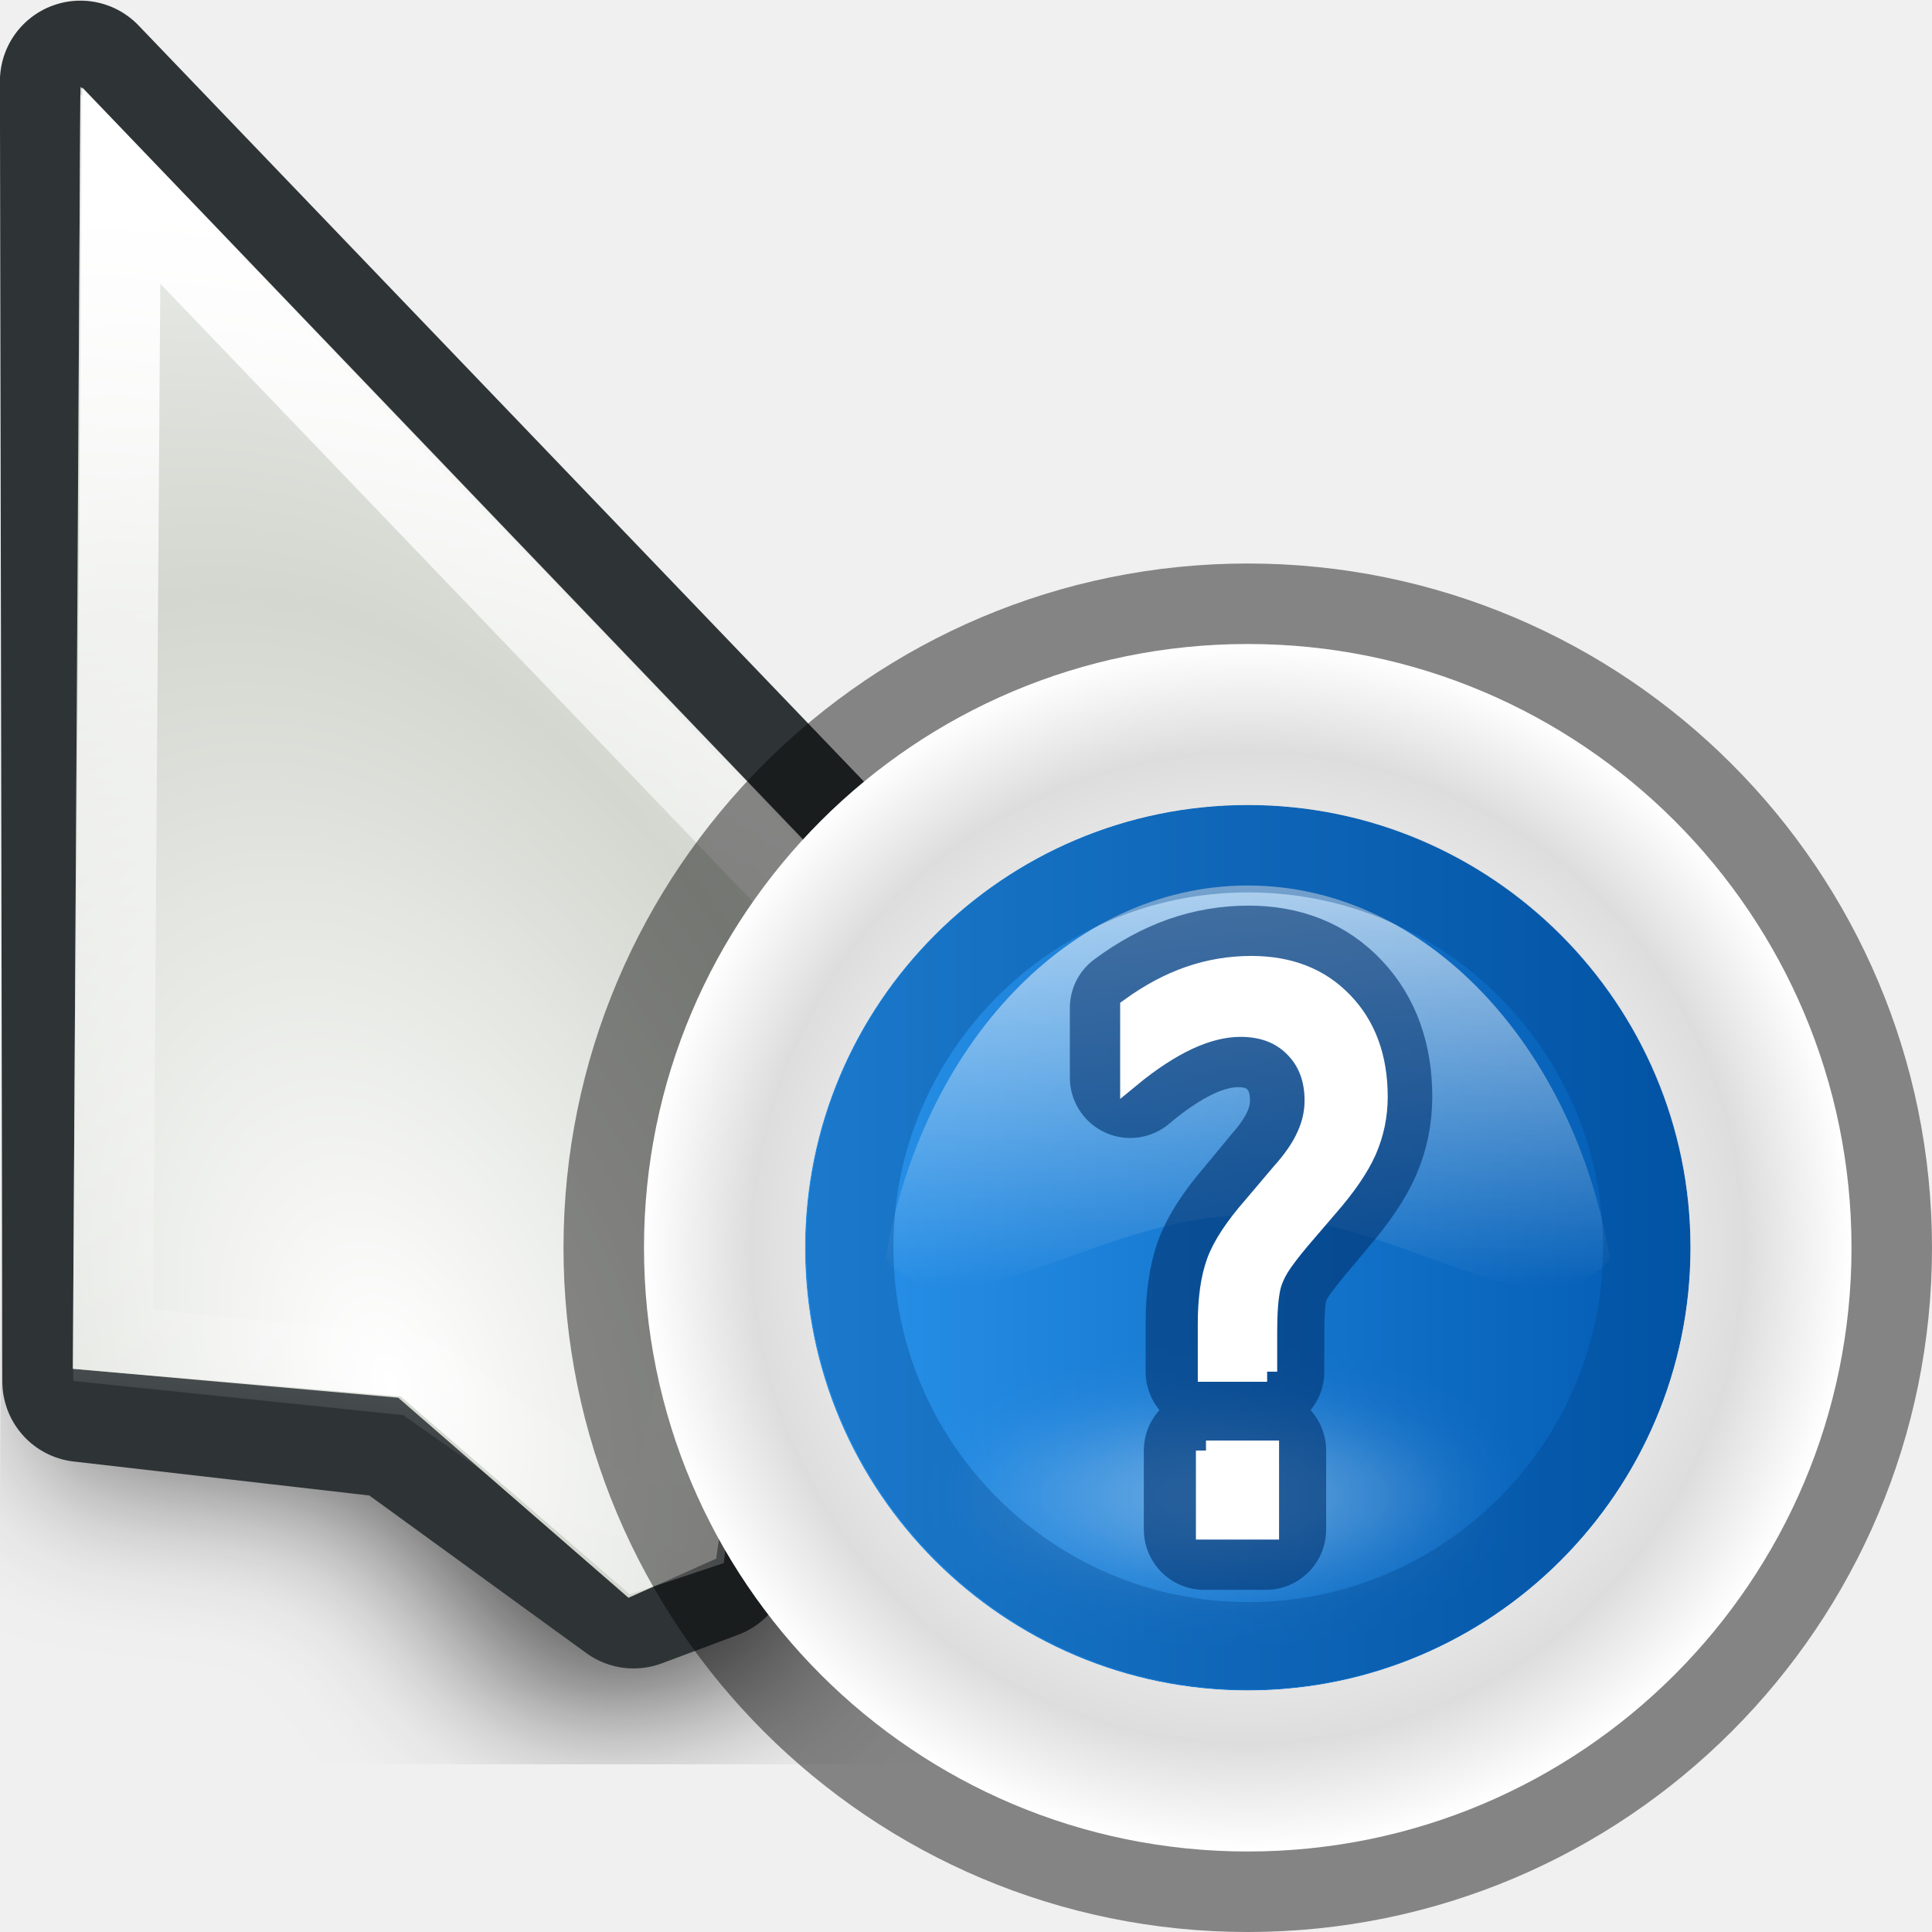
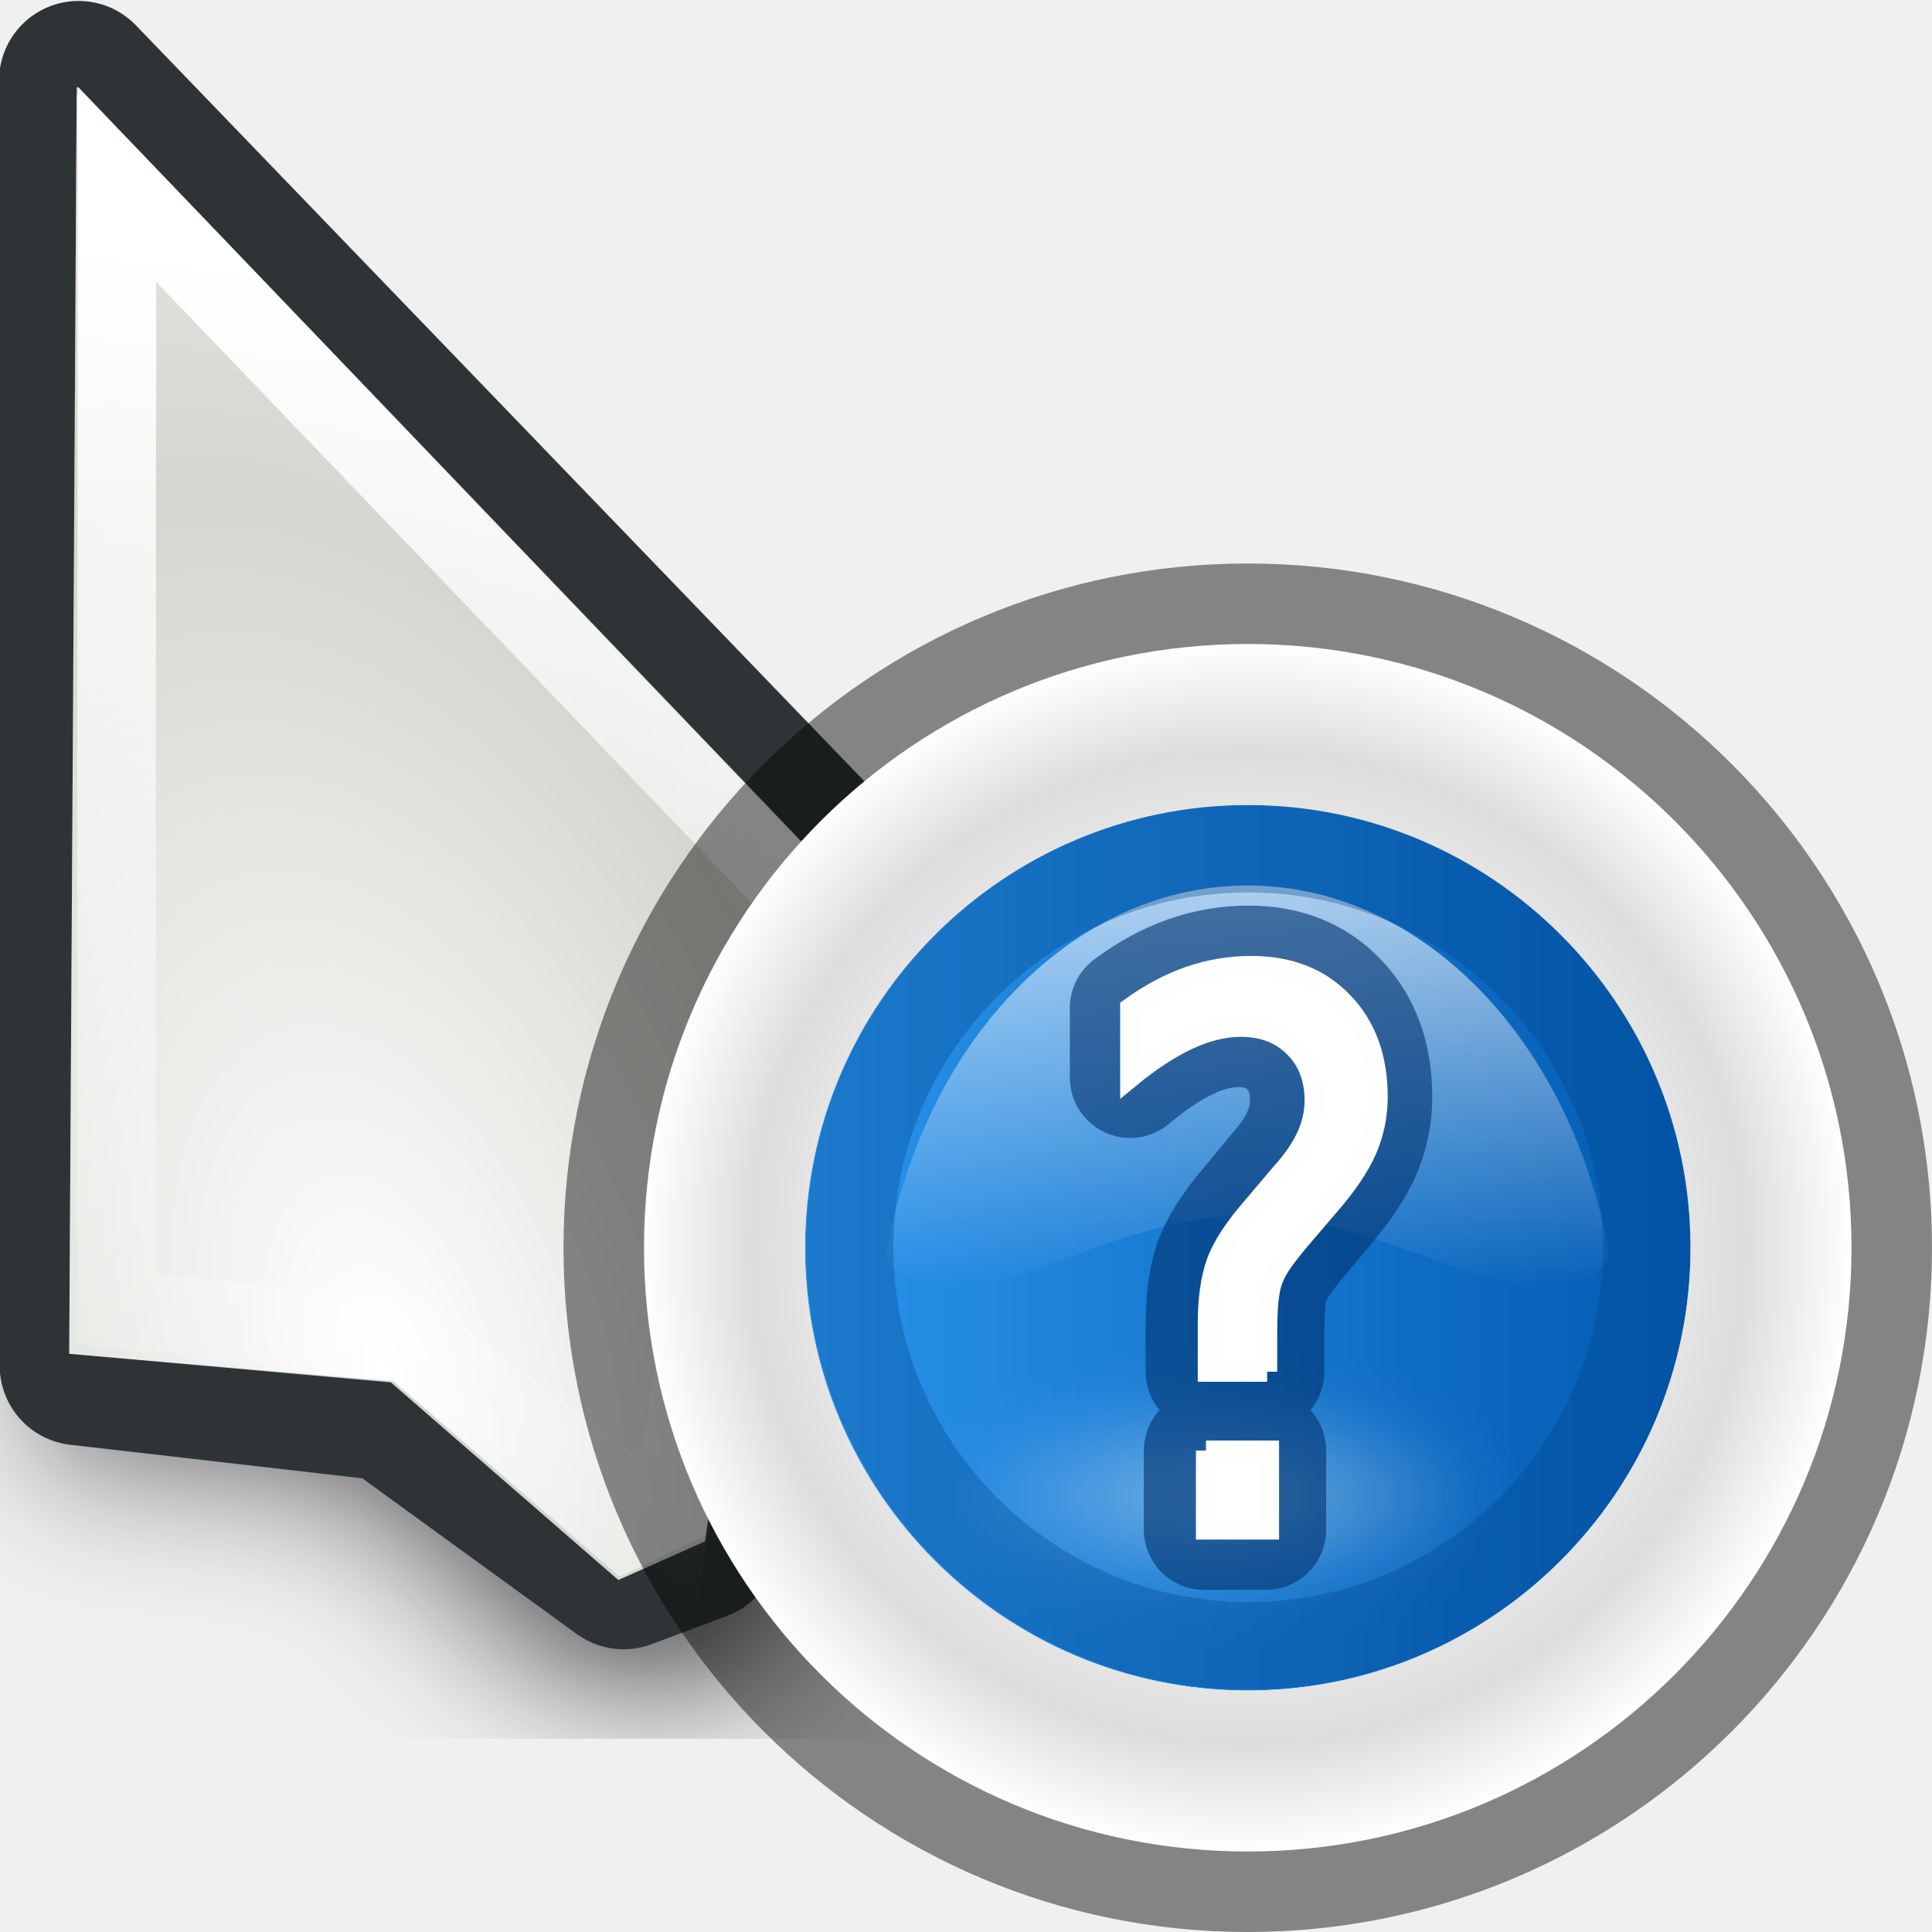
<svg xmlns="http://www.w3.org/2000/svg" xmlns:xlink="http://www.w3.org/1999/xlink" width="24" height="24" id="svg10643" version="1.0">
  <defs id="defs10645">
+     <linearGradient id="linearGradient4062">
+       <stop id="stop4064" offset="0" style="stop-color:#fffeff;stop-opacity:1;" />
+       <stop id="stop4066" offset="1" style="stop-color:#fffeff;stop-opacity:0;" />
+     </linearGradient>
    <linearGradient id="linearGradient3233">
-       <stop style="stop-color:#ffffff;stop-opacity:1;" offset="0" id="stop3235" />
-       <stop style="stop-color:#ffffff;stop-opacity:0;" offset="1" id="stop3237" />
+       <stop style="stop-color:#fffeff;stop-opacity:1;" offset="0" id="stop3235" />
+       <stop style="stop-color:#fffeff;stop-opacity:0;" offset="1" id="stop3237" />
    </linearGradient>
    <linearGradient id="linearGradient10711">
      <stop style="stop-color:#ffffff;stop-opacity:1;" offset="0" id="stop10713" />
      <stop style="stop-color:#ffffff;stop-opacity:0;" offset="1" id="stop10715" />
    </linearGradient>
    <filter x="-0.2" width="1.401" y="-0.118" height="1.237" id="filter3484">
      <feGaussianBlur stdDeviation="0.972" id="feGaussianBlur3486" />
    </filter>
    <clipPath clipPathUnits="userSpaceOnUse" id="clipPath3496">
      <rect style="opacity:0.626;fill:none;fill-opacity:1;fill-rule:nonzero;stroke:#000000;stroke-width:0.196;stroke-linecap:round;stroke-linejoin:miter;stroke-miterlimit:4;stroke-dasharray:none;stroke-opacity:1" id="rect3498" width="13.278" height="22.634" x="5.31" y="1.232" ry="1.172" />
    </clipPath>
-     <radialGradient xlink:href="#linearGradient10711" id="radialGradient3508" gradientUnits="userSpaceOnUse" gradientTransform="matrix(1.110698,-0.4036489,0.6516398,1.79308,-14.21275,-4.797263)" spreadMethod="reflect" cx="8.813" cy="14.236" fx="8.813" fy="14.236" r="5.324" />
-     <linearGradient xlink:href="#linearGradient3233" id="linearGradient3240" x1="9.449" y1="2.762" x2="7.678" y2="19.014" gradientUnits="userSpaceOnUse" gradientTransform="translate(-5,0)" />
    <linearGradient y2="417.665" x2="161.876" y1="417.665" x1="135.56" gradientTransform="matrix(0,1.889319,1.689712,0,-684.5103,-186.5251)" gradientUnits="userSpaceOnUse" id="linearGradient2235" xlink:href="#linearGradient3233" />
-     <linearGradient y2="69.6" x2="111.6" y1="69.6" x1="27.6" gradientTransform="matrix(1.085938,0,0,1.085938,-54.35809,46.39358)" gradientUnits="userSpaceOnUse" id="linearGradient2233" xlink:href="#XMLID_14_" />
-     <radialGradient r="58" cy="69.6" cx="69.6" gradientUnits="userSpaceOnUse" id="radialGradient2231" xlink:href="#radialGradient3176" />
-     <filter id="filter5125" height="1.144" y="-0.072" width="1.287" x="-0.143">
-       <feGaussianBlur id="feGaussianBlur5127" stdDeviation="1.91" />
-     </filter>
+     <linearGradient y2="69.6" x2="111.6" y1="69.6" x1="27.6" gradientTransform="matrix(0.137931,0,0,0.137931,5.400004,5.400001)" gradientUnits="userSpaceOnUse" id="linearGradient2233" xlink:href="#XMLID_14_" />
    <filter id="filter3547" height="1.695" y="-0.348" width="1.265" x="-0.133">
      <feGaussianBlur id="feGaussianBlur3549" stdDeviation="2.751" />
    </filter>
    <linearGradient id="linearGradient3170" gradientUnits="userSpaceOnUse" x1="27.6" y1="69.6" x2="111.6" y2="69.6" gradientTransform="matrix(1.085938,0,0,1.085938,-3.909373,-8.253123)">
      <stop offset="0" style="stop-color:#2A94EC" id="stop3172" />
      <stop offset="1" style="stop-color:#0057AE" id="stop3174" />
    </linearGradient>
    <radialGradient id="radialGradient3176" cx="69.6" cy="69.6" r="58" gradientUnits="userSpaceOnUse">
      <stop offset="0.615" style="stop-color:#EEEEEE" id="stop3178" />
      <stop offset="0.823" style="stop-color:#DDDDDD" id="stop3180" />
-       <stop offset="1" style="stop-color:#FFFFFF" id="stop3182" />
+       <stop offset="1" style="stop-color:#fffeff;stop-opacity:1;" id="stop3182" />
    </radialGradient>
    <clipPath id="XMLID_6_">
      <use height="139" width="139" y="0" x="0" id="use3143" xlink:href="#XMLID_10_" />
    </clipPath>
    <linearGradient xlink:href="#linearGradient3170" id="linearGradient3562" x1="27.6" y1="69.6" x2="111.6" y2="69.6" gradientUnits="userSpaceOnUse" />
    <radialGradient xlink:href="#linearGradient10711" id="radialGradient3566" cx="70.601" cy="95.584" fx="70.601" fy="95.584" r="24.89" gradientTransform="matrix(1,0,0,0.381677,0,59.10207)" gradientUnits="userSpaceOnUse" />
    <linearGradient xlink:href="#linearGradient3170" id="linearGradient3574" gradientUnits="userSpaceOnUse" x1="27.6" y1="69.6" x2="111.6" y2="69.6" />
    <linearGradient xlink:href="#linearGradient3170" id="linearGradient3576" gradientUnits="userSpaceOnUse" x1="27.6" y1="69.6" x2="111.6" y2="69.6" />
-     <radialGradient xlink:href="#linearGradient10711" id="radialGradient3578" gradientUnits="userSpaceOnUse" gradientTransform="matrix(1,0,0,0.381677,0,59.10207)" cx="70.601" cy="95.584" fx="70.601" fy="95.584" r="24.89" />
    <linearGradient xlink:href="#linearGradient3170" id="linearGradient3628" gradientUnits="userSpaceOnUse" x1="27.6" y1="69.6" x2="111.6" y2="69.6" />
    <linearGradient xlink:href="#linearGradient3170" id="linearGradient3630" gradientUnits="userSpaceOnUse" x1="27.6" y1="69.6" x2="111.6" y2="69.6" />
-     <linearGradient xlink:href="#linearGradient3170" id="linearGradient3632" gradientUnits="userSpaceOnUse" x1="27.6" y1="69.6" x2="111.6" y2="69.6" />
-     <linearGradient xlink:href="#linearGradient3233" id="linearGradient3636" gradientUnits="userSpaceOnUse" gradientTransform="matrix(0,1.841151,1.405543,0,-561.8861,-168.1907)" x1="135.56" y1="417.665" x2="161.876" y2="417.665" />
+     <linearGradient gradientUnits="userSpaceOnUse" y2="19.014" x2="7.678" y1="2.762" x1="9.449" id="linearGradient2787" xlink:href="#linearGradient3233" />
+     <radialGradient r="5.324" fy="14.236" fx="8.813" cy="14.236" cx="8.813" spreadMethod="reflect" gradientTransform="matrix(1.110698,-0.4036489,0.6516398,1.79308,-9.212751,-4.797263)" gradientUnits="userSpaceOnUse" id="radialGradient2785" xlink:href="#linearGradient10711" />
+     <clipPath id="clipPath2781" clipPathUnits="userSpaceOnUse">
+       <rect ry="1.172" y="1.232" x="5.31" height="22.634" width="13.278" id="rect2783" style="opacity:0.626;fill:none;fill-opacity:1;fill-rule:nonzero;stroke:#000000;stroke-width:0.196;stroke-linecap:round;stroke-linejoin:miter;stroke-miterlimit:4;stroke-dasharray:none;stroke-opacity:1" />
+     </clipPath>
+     <radialGradient r="5.324" fy="14.236" fx="8.813" cy="14.236" cx="8.813" spreadMethod="reflect" gradientTransform="matrix(1.108618,-0.4093269,0.6608062,1.789722,-9.228968,-4.039715)" gradientUnits="userSpaceOnUse" id="radialGradient3490" xlink:href="#linearGradient10711" />
+     <linearGradient y2="28.038" x2="22.969" y1="23.35" x1="21.461" gradientTransform="matrix(0.8514941,0.5243642,-0.5243642,0.8514941,18.00755,-15.65761)" gradientUnits="userSpaceOnUse" id="linearGradient4030" xlink:href="#linearGradient10711" />
+     <linearGradient y2="28.038" x2="22.969" y1="23.35" x1="21.461" gradientTransform="matrix(0.8514941,0.5243642,-0.5243642,0.8514941,24.15414,2.824702)" gradientUnits="userSpaceOnUse" id="linearGradient4023" xlink:href="#linearGradient10711" />
+     <radialGradient r="1.156" fy="20.428" fx="11.074" cy="20.428" cx="11.074" spreadMethod="pad" gradientTransform="matrix(0.9318803,-0.2210697,0.2308678,0.9731826,-3.925224,2.72417)" gradientUnits="userSpaceOnUse" id="radialGradient4021" xlink:href="#linearGradient10711" />
+     <linearGradient id="linearGradient3330">
+       <stop id="stop3332" offset="0" style="stop-color:#ffffff;stop-opacity:0;" />
+       <stop id="stop3334" offset="1" style="stop-color:#666666;stop-opacity:1;" />
+     </linearGradient>
+     <linearGradient id="linearGradient3285">
+       <stop id="stop3287" offset="0" style="stop-color:#000000;stop-opacity:1;" />
+       <stop id="stop3289" offset="1" style="stop-color:#debc85;stop-opacity:0" />
+     </linearGradient>
+     <linearGradient id="linearGradient3279">
+       <stop id="stop3281" offset="0" style="stop-color:#000000;stop-opacity:1;" />
+       <stop id="stop3283" offset="1" style="stop-color:#debc85;stop-opacity:0" />
+     </linearGradient>
+     <linearGradient id="linearGradient3273">
+       <stop id="stop3275" offset="0" style="stop-color:#000000;stop-opacity:1;" />
+       <stop id="stop3277" offset="1" style="stop-color:#debc85;stop-opacity:0" />
+     </linearGradient>
+     <linearGradient id="linearGradient3267">
+       <stop id="stop3269" offset="0" style="stop-color:#debc85;stop-opacity:1;" />
+       <stop id="stop3271" offset="1" style="stop-color:#debc85;stop-opacity:0;" />
+     </linearGradient>
+     <linearGradient id="linearGradient3241">
+       <stop style="stop-color:#000000;stop-opacity:1;" offset="0" id="stop3243" />
+       <stop style="stop-color:#debc85;stop-opacity:0" offset="1" id="stop3245" />
+     </linearGradient>
+     <linearGradient id="linearGradient3206">
+       <stop id="stop3208" offset="0" style="stop-color:#b1d28f;stop-opacity:1;" />
+       <stop id="stop3210" offset="1" style="stop-color:#b1d28f;stop-opacity:1;" />
+     </linearGradient>
+     <linearGradient id="linearGradient2657">
+       <stop style="stop-color:#ffffff;stop-opacity:1;" offset="0" id="stop2659" />
+       <stop style="stop-color:#ffffff;stop-opacity:0;" offset="1" id="stop2661" />
+     </linearGradient>
+     <radialGradient xlink:href="#linearGradient10711" id="radialGradient3218" gradientUnits="userSpaceOnUse" gradientTransform="matrix(1.7083,-1.8519489e-2,1.7984263e-2,1.658933,-8.47978,-13.18966)" spreadMethod="pad" cx="11.413" cy="20.479" fx="11.413" fy="20.479" r="1.156" />
+     <linearGradient xlink:href="#linearGradient10711" id="linearGradient3220" gradientUnits="userSpaceOnUse" gradientTransform="matrix(3.633444,0,0,3.633444,-27.5807,-51.67777)" x1="9.869" y1="18.384" x2="10.712" y2="19.627" />
+     <linearGradient xlink:href="#linearGradient3267" id="linearGradient3239" x1="5.687" y1="-0.315" x2="16.837" y2="19.432" gradientUnits="userSpaceOnUse" />
+     <linearGradient xlink:href="#linearGradient3267" id="linearGradient3249" gradientUnits="userSpaceOnUse" x1="5.687" y1="2.148" x2="16.837" y2="21.895" gradientTransform="translate(0,-2.462844)" />
+     <linearGradient xlink:href="#linearGradient3267" id="linearGradient3257" gradientUnits="userSpaceOnUse" x1="5.687" y1="4.521" x2="16.837" y2="24.268" gradientTransform="translate(0,-4.836131)" />
+     <linearGradient xlink:href="#linearGradient3267" id="linearGradient3261" gradientUnits="userSpaceOnUse" gradientTransform="translate(0,2.298783)" x1="5.687" y1="-2.614" x2="16.837" y2="17.133" />
+     <linearGradient xlink:href="#linearGradient3267" id="linearGradient3265" gradientUnits="userSpaceOnUse" gradientTransform="translate(0,-7.209417)" x1="5.687" y1="6.894" x2="16.837" y2="26.642" />
+     <radialGradient xlink:href="#linearGradient3206" id="radialGradient3317" cx="1.142" cy="10.911" fx="1.142" fy="10.911" r="11.766" gradientTransform="matrix(0.7809876,1.4497066e-2,-5.5455043e-3,0.2987498,-0.2924169,2.095725)" gradientUnits="userSpaceOnUse" spreadMethod="reflect" />
+     <radialGradient xlink:href="#linearGradient3330" id="radialGradient3473" gradientUnits="userSpaceOnUse" gradientTransform="matrix(1.7083,-1.8519489e-2,1.7984263e-2,1.658933,-8.47978,-13.18966)" spreadMethod="pad" cx="11.413" cy="20.479" fx="11.413" fy="20.479" r="1.156" />
+     <linearGradient xlink:href="#linearGradient10711" id="linearGradient3475" gradientUnits="userSpaceOnUse" gradientTransform="matrix(3.54748,0,0,3.54748,-26.9279,-62.35639)" x1="9.719" y1="18.637" x2="10.712" y2="19.627" />
+     <radialGradient xlink:href="#linearGradient3330" id="radialGradient3486" gradientUnits="userSpaceOnUse" gradientTransform="matrix(1.7083,-1.8519489e-2,1.7984263e-2,1.658933,-8.47978,-13.18966)" spreadMethod="pad" cx="11.413" cy="20.479" fx="11.413" fy="20.479" r="1.156" />
+     <linearGradient xlink:href="#linearGradient10711" id="linearGradient3488" gradientUnits="userSpaceOnUse" gradientTransform="matrix(3.547255,-3.9938944e-2,3.9938944e-2,3.547255,-27.39734,-48.79049)" x1="9.719" y1="18.637" x2="10.712" y2="19.627" />
+     <linearGradient y2="15.553" x2="16.034" y1="12.062" x1="19.879" spreadMethod="pad" gradientTransform="matrix(0.9575785,-8.0311782e-3,8.0311782e-3,0.9575785,-2.68605e-2,-0.4359562)" gradientUnits="userSpaceOnUse" id="linearGradient3370" xlink:href="#linearGradient10711" />
+     <radialGradient r="13.169" fy="21.708" fx="17.548" cy="21.708" cx="17.548" spreadMethod="reflect" gradientTransform="matrix(0.8151394,0.2358626,-0.2306962,0.7972824,0.7011221,-1.058246)" gradientUnits="userSpaceOnUse" id="radialGradient3367" xlink:href="#linearGradient10711" />
+     <radialGradient r="13.169" fy="21.708" fx="17.548" cy="21.708" cx="17.548" spreadMethod="reflect" gradientTransform="matrix(0.8341244,0.2489558,-0.2435026,0.8158514,0.7851109,-1.3823952e-2)" gradientUnits="userSpaceOnUse" id="radialGradient3364" xlink:href="#linearGradient10711" />
+     <linearGradient y2="15.553" x2="16.034" y1="12.062" x1="19.879" spreadMethod="pad" gradientTransform="matrix(0.9823337,0,0,0.9823337,3.3007394e-2,0.6182451)" gradientUnits="userSpaceOnUse" id="linearGradient3362" xlink:href="#linearGradient10711" />
+     <radialGradient r="13.169" fy="20.649" fx="16.993" cy="20.649" cx="16.993" spreadMethod="reflect" gradientTransform="matrix(0.7030075,0.6357809,-0.8060735,0.8913044,14.84311,-8.193448)" gradientUnits="userSpaceOnUse" id="radialGradient3355" xlink:href="#linearGradient10711" />
+     <linearGradient y2="15.553" x2="16.034" y1="12.062" x1="19.879" spreadMethod="pad" gradientTransform="matrix(0.9823337,0,0,0.9823337,3.3007394e-2,0.6182451)" gradientUnits="userSpaceOnUse" id="linearGradient3353" xlink:href="#linearGradient10711" />
+     <linearGradient y2="15.553" x2="16.034" y1="12.062" x1="19.879" spreadMethod="pad" gradientTransform="matrix(0.9823337,0,0,0.9823337,3.3007394e-2,0.6182451)" gradientUnits="userSpaceOnUse" id="linearGradient3297" xlink:href="#linearGradient10711" />
+     <radialGradient r="13.169" fy="20.649" fx="16.993" cy="20.649" cx="16.993" spreadMethod="reflect" gradientTransform="matrix(0.7030075,0.6357809,-0.8060735,0.8913044,14.84311,-8.193448)" gradientUnits="userSpaceOnUse" id="radialGradient3294" xlink:href="#linearGradient10711" />
+     <radialGradient r="8.719" fy="19.781" fx="8.249" cy="23.935" cx="8.292" gradientTransform="matrix(2.700222,0.5715519,-0.4374946,2.066885,-4.863285,-26.81835)" gradientUnits="userSpaceOnUse" id="radialGradient11034" xlink:href="#linearGradient10925" />
+     <radialGradient r="13.169" fy="24.759" fx="18.708" cy="24.759" cx="18.708" spreadMethod="reflect" gradientTransform="matrix(0.8967678,5.9356732e-2,-5.8734681e-2,0.8873664,-5.401249,0.1392525)" gradientUnits="userSpaceOnUse" id="radialGradient11032" xlink:href="#linearGradient10711" />
+     <radialGradient r="8.719" fy="19.781" fx="8.249" cy="23.935" cx="8.292" gradientTransform="matrix(2.700222,0.5715519,-0.4374946,2.066885,-4.863285,-26.81835)" gradientUnits="userSpaceOnUse" id="radialGradient11030" xlink:href="#linearGradient10925" />
+     <radialGradient r="8.719" fy="19.781" fx="8.249" cy="23.935" cx="8.292" gradientTransform="matrix(2.700222,0.5715519,-0.4374946,2.066885,-4.863285,-26.81835)" gradientUnits="userSpaceOnUse" id="radialGradient11003" xlink:href="#linearGradient10925" />
+     <clipPath id="clipPath10999" clipPathUnits="userSpaceOnUse">
+       <path style="fill:#ffffff;fill-opacity:1;fill-rule:evenodd;stroke:none;stroke-width:0.853px;stroke-linecap:butt;stroke-linejoin:miter;stroke-opacity:1" d="M 3.641,1.968 L 3.78,17.491 L 14.887,19.786 L 21.079,17.498 L 3.641,1.968 z " id="path11001" />
+     </clipPath>
+     <radialGradient r="8.719" fy="17.669" fx="6.034" cy="24.942" cx="9.18" gradientTransform="matrix(2.700222,0.5715519,-0.4374946,2.066885,-4.863285,-26.81835)" gradientUnits="userSpaceOnUse" id="radialGradient10971" xlink:href="#linearGradient10925" />
+     <radialGradient r="13.169" fy="24.759" fx="18.708" cy="24.759" cx="18.708" spreadMethod="reflect" gradientTransform="matrix(0.8967678,5.9356732e-2,-5.8734681e-2,0.8873664,-5.401249,0.1392525)" gradientUnits="userSpaceOnUse" id="radialGradient10968" xlink:href="#linearGradient10711" />
+     <radialGradient gradientUnits="userSpaceOnUse" gradientTransform="matrix(3.057746,1.880281,-0.9054531,1.472464,3.454527,-24.48014)" r="8.719" fy="18.296" fx="7.663" cy="23.364" cx="9.996" id="radialGradient10931" xlink:href="#linearGradient10925" />
+     <radialGradient r="13.169" fy="24.759" fx="18.708" cy="24.759" cx="18.708" spreadMethod="reflect" gradientTransform="matrix(0.8967678,5.9356732e-2,-5.8734681e-2,0.8873664,-5.401249,0.1392525)" gradientUnits="userSpaceOnUse" id="radialGradient10875" xlink:href="#linearGradient10711" />
+     <linearGradient id="linearGradient2713">
+       <stop id="stop2715" offset="0" style="stop-color:#ffffff;stop-opacity:1;" />
+       <stop id="stop2717" offset="1" style="stop-color:#ffffff;stop-opacity:0;" />
+     </linearGradient>
+     <linearGradient id="linearGradient10854">
+       <stop id="stop10856" offset="0" style="stop-color:#000000;stop-opacity:1;" />
+       <stop style="stop-color:#000000;stop-opacity:0;" offset="0.5" id="stop10862" />
+       <stop id="stop10858" offset="1" style="stop-color:#000000;stop-opacity:1;" />
+     </linearGradient>
+     <linearGradient id="linearGradient10901">
+       <stop style="stop-color:#fff299;stop-opacity:0;" offset="0" id="stop10903" />
+       <stop id="stop10909" offset="0.5" style="stop-color:#fff299;stop-opacity:1;" />
+       <stop style="stop-color:#fff299;stop-opacity:0;" offset="1" id="stop10905" />
+     </linearGradient>
+     <linearGradient id="linearGradient10925">
+       <stop id="stop10927" offset="0" style="stop-color:#bf0303;stop-opacity:0;" />
+       <stop style="stop-color:#bf0303;stop-opacity:0;" offset="0.393" id="stop10978" />
+       <stop style="stop-color:#bf0303;stop-opacity:0.498;" offset="0.465" id="stop10935" />
+       <stop id="stop10976" offset="0.5" style="stop-color:#bf0303;stop-opacity:1;" />
+       <stop style="stop-color:#bf0303;stop-opacity:1;" offset="0.5" id="stop10933" />
+       <stop id="stop10937" offset="0.553" style="stop-color:#bf0303;stop-opacity:0.498;" />
+       <stop style="stop-color:#bf0303;stop-opacity:0;" offset="0.605" id="stop10980" />
+       <stop id="stop10929" offset="1" style="stop-color:#bf0303;stop-opacity:0;" />
+     </linearGradient>
+     <linearGradient id="linearGradient11059">
+       <stop id="stop11061" offset="0" style="stop-color:#727272;stop-opacity:1;" />
+       <stop style="stop-color:#a6a6a6;stop-opacity:1;" offset="0.5" id="stop11067" />
+       <stop id="stop11069" offset="0.75" style="stop-color:#cdcdcd;stop-opacity:1;" />
+       <stop id="stop11063" offset="1" style="stop-color:#acacac;stop-opacity:1;" />
+     </linearGradient>
+     <linearGradient id="linearGradient3866">
+       <stop style="stop-color:#fff299;stop-opacity:1;" offset="0" id="stop3868" />
+       <stop style="stop-color:#dcd8bd;stop-opacity:0;" offset="1" id="stop3870" />
+     </linearGradient>
+     <linearGradient id="linearGradient2682">
+       <stop id="stop2684" offset="0" style="stop-color:#ffffff;stop-opacity:1;" />
+       <stop id="stop2686" offset="1" style="stop-color:#ffffff;stop-opacity:0;" />
+     </linearGradient>
+     <radialGradient xlink:href="#radialGradient3176" id="radialGradient2992" gradientUnits="userSpaceOnUse" cx="69.6" cy="69.6" r="58" />
+     <linearGradient xlink:href="#linearGradient3170" id="linearGradient2994" gradientUnits="userSpaceOnUse" x1="27.6" y1="69.6" x2="111.6" y2="69.6" />
+     <linearGradient xlink:href="#linearGradient3170" id="linearGradient2996" gradientUnits="userSpaceOnUse" x1="27.6" y1="69.6" x2="111.6" y2="69.6" />
+     <linearGradient xlink:href="#linearGradient3170" id="linearGradient2998" gradientUnits="userSpaceOnUse" x1="27.6" y1="69.6" x2="111.6" y2="69.6" />
+     <radialGradient xlink:href="#linearGradient10711" id="radialGradient3002" gradientUnits="userSpaceOnUse" gradientTransform="matrix(1,0,0,0.381677,0,59.10207)" cx="70.601" cy="95.584" fx="70.601" fy="95.584" r="24.89" />
+     <radialGradient xlink:href="#linearGradient10711" id="radialGradient3004" gradientUnits="userSpaceOnUse" gradientTransform="matrix(1,0,0,0.381677,0,59.10207)" cx="70.601" cy="95.584" fx="70.601" fy="95.584" r="24.89" />
+     <linearGradient xlink:href="#linearGradient3233" id="linearGradient3025" gradientUnits="userSpaceOnUse" gradientTransform="matrix(0,0.2338549,0.1785258,0,-59.06397,-21.85555)" x1="135.56" y1="417.665" x2="161.876" y2="417.665" />
+     <radialGradient xlink:href="#linearGradient10711" id="radialGradient3082" gradientUnits="userSpaceOnUse" gradientTransform="matrix(1.129761,-0.3467295,0.6267361,2.042117,-9.02624,-8.844168)" spreadMethod="reflect" cx="8.813" cy="14.236" fx="8.813" fy="14.236" r="5.324" />
+     <linearGradient xlink:href="#linearGradient10711" id="linearGradient3084" gradientUnits="userSpaceOnUse" gradientTransform="translate(-5,0)" x1="9.449" y1="2.762" x2="7.678" y2="19.014" />
  </defs>
  <g id="layer1">
-     <path clip-path="url(#clipPath3496)" transform="matrix(1.055116,5.3989101e-3,-5.3989101e-3,1.055116,-5.496887,-2.074123)" id="path3500" d="M 10.337,13.201 L 6,18.477 L 9.914,18.883 L 12.051,21.602 L 14.223,20.93 L 14.262,16.665 L 16.648,14.827 L 10.337,13.201 z " style="opacity:0.726;fill:#000000;fill-opacity:1;fill-rule:evenodd;stroke:#000000;stroke-width:1;stroke-linecap:butt;stroke-linejoin:miter;stroke-miterlimit:4;stroke-dasharray:none;stroke-opacity:1;filter:url(#filter3484)" />
-     <path style="fill:#2e3436;fill-rule:evenodd;stroke:#2e3436;stroke-width:2;stroke-linecap:butt;stroke-linejoin:round;stroke-miterlimit:4;stroke-dasharray:none;stroke-opacity:1" d="M 0.999,1.008 L 1.029,17.162 L 4.963,17.614 L 7.871,19.726 L 8.819,19.371 L 9.498,15.744 L 11.998,12.473 L 0.999,1.008 z " id="path3502" />
-     <path id="path3504" d="M 0.999,1.079 L 0.905,17.004 L 4.947,17.363 L 7.807,19.848 L 8.896,19.362 L 9.416,15.804 L 11.989,12.531 L 0.999,1.079 z " style="fill:#d3d7cf;fill-rule:evenodd;stroke:none;stroke-width:1;stroke-linecap:butt;stroke-linejoin:round;stroke-miterlimit:4;stroke-dasharray:none;stroke-opacity:1" />
-     <path style="fill:url(#radialGradient3508);fill-opacity:1;fill-rule:evenodd;stroke:none;stroke-width:1;stroke-linecap:butt;stroke-linejoin:round;stroke-miterlimit:4;stroke-dasharray:none;stroke-opacity:1" d="M 0.998,1.172 L 0.905,17.004 L 4.979,17.349 L 7.824,19.806 L 8.992,19.417 L 9.411,15.743 L 11.969,12.569 L 0.998,1.172 z " id="path3506" />
-     <path style="opacity:1;fill:none;fill-rule:evenodd;stroke:url(#linearGradient3240);stroke-width:0.987px;stroke-linecap:butt;stroke-linejoin:miter;stroke-opacity:1" d="M 1.506,2.305 L 1.406,16.71 L 5.187,17.102 L 8.21,19.228 L 9.006,15.605 L 11.377,12.601 L 1.506,2.305 z " id="path2253" />
-     <g style="overflow:visible" id="g2572" transform="matrix(0.1270156,0,0,0.1270156,12.30433,-0.4927083)">
-       <circle cx="69.6" cy="69.6" r="58" id="circle3580" style="opacity:0.45;fill:#000000;fill-opacity:1;stroke:#000000;stroke-width:15.467;stroke-miterlimit:4;stroke-dasharray:none;stroke-opacity:1;overflow:visible" transform="matrix(1.018067,0,0,1.018066,-45.69777,55.05394)" />
-       <circle transform="matrix(1.018067,0,0,1.018066,-45.69777,55.05394)" style="fill:url(#radialGradient2231);fill-opacity:1;overflow:visible" id="circle3119" r="58" cy="69.6" cx="69.6" />
-       <path style="fill:url(#linearGradient2233);fill-opacity:1;overflow:visible" id="path3126" d="M -24.386,121.975 C -24.386,147.124 -3.926,167.584 21.223,167.584 C 46.372,167.584 66.833,147.124 66.833,121.975 C 66.833,96.826 46.372,76.365 21.223,76.365 C -3.926,76.365 -24.386,96.826 -24.386,121.975 z " />
-       <g transform="matrix(1.030995,0,0,1.030995,-46.59756,54.15416)" id="g3137" style="fill:url(#linearGradient3628);stroke:none;overflow:visible">
+     <g transform="matrix(0.9883158,0,0,0.9883158,-4.97608,1.16842e-2)" id="g2790">
+       <path clip-path="url(#clipPath3496)" transform="matrix(1.055116,5.3989101e-3,-5.3989101e-3,1.055116,-0.4968868,-2.074123)" id="path2792" d="M 10.337,13.201 L 6,18.477 L 9.914,18.883 L 12.631,21.53 L 14.095,21.365 L 14.736,16.84 L 16.648,14.827 L 10.337,13.201 z " style="opacity:0.726;fill:#000000;fill-opacity:1;fill-rule:evenodd;stroke:#000000;stroke-width:1;stroke-linecap:butt;stroke-linejoin:miter;stroke-miterlimit:4;stroke-dasharray:none;stroke-opacity:1;filter:url(#filter3484)" />
+       <path style="fill:#2e3436;fill-rule:evenodd;stroke:#2e3436;stroke-width:2;stroke-linecap:butt;stroke-linejoin:round;stroke-miterlimit:4;stroke-dasharray:none;stroke-opacity:1" d="M 6.023,1 L 6.031,17.154 L 9.964,17.606 L 12.873,19.718 L 13.821,19.363 L 14.5,15.736 L 17.177,12.575 L 6.023,1 z " id="path2794" />
+       <path id="path2796" d="M 5.999,1.079 L 5.905,17.004 L 9.947,17.363 L 12.807,19.848 L 13.896,19.362 L 14.416,15.804 L 16.989,12.531 L 5.999,1.079 z " style="fill:#d3d7cf;fill-rule:evenodd;stroke:none;stroke-width:1;stroke-linecap:butt;stroke-linejoin:round;stroke-miterlimit:4;stroke-dasharray:none;stroke-opacity:1" />
+       <path style="fill:url(#radialGradient3082);fill-opacity:1.0;fill-rule:evenodd;stroke:none;stroke-width:1;stroke-linecap:butt;stroke-linejoin:round;stroke-miterlimit:4;stroke-dasharray:none;stroke-opacity:1" d="M 5.998,1.172 L 5.905,17.004 L 9.979,17.349 L 12.824,19.806 L 13.904,19.285 L 14.411,15.743 L 16.969,12.569 L 5.998,1.172 z " id="path2798" />
+       <path style="opacity:1;fill:none;fill-rule:evenodd;stroke:url(#linearGradient3084);stroke-width:0.987px;stroke-linecap:butt;stroke-linejoin:miter;stroke-opacity:1" d="M 6.506,2.305 L 6.495,16.444 L 10.275,16.837 L 13.453,19.206 L 14.006,15.605 L 16.377,12.601 L 6.506,2.305 z " id="path2800" />
+     </g>
+     <g id="g3043">
+       <circle cx="69.6" cy="69.6" r="58" id="circle3580" style="opacity:0.45;fill:#000000;fill-opacity:1;stroke:#000000;stroke-width:15.467;stroke-miterlimit:4;stroke-dasharray:none;stroke-opacity:1;overflow:visible" transform="matrix(0.1293103,0,0,0.1293103,6.5,6.5)" />
+       <circle transform="matrix(0.1293103,0,0,0.1293103,6.5,6.5)" style="fill:url(#radialGradient2992);fill-opacity:1;overflow:visible" id="circle3119" r="58" cy="69.6" cx="69.6" />
+       <path style="fill:url(#linearGradient2233);fill-opacity:1;overflow:visible" id="path3126" d="M 9.207,15 C 9.207,18.194 11.806,20.793 15,20.793 C 18.194,20.793 20.793,18.194 20.793,15 C 20.793,11.806 18.194,9.207 15,9.207 C 11.806,9.207 9.207,11.806 9.207,15 z " />
+       <g transform="matrix(0.1309524,0,0,0.1309524,6.385713,6.385714)" id="g3137" style="fill:url(#linearGradient2994);stroke:none;overflow:visible">
        <defs id="defs3139" style="fill:url(#linearGradient3562)">
          <path d="M 27.6,69.6 C 27.6,92.759 46.441,111.6 69.6,111.6 C 92.759,111.6 111.6,92.759 111.6,69.6 C 111.6,46.441 92.759,27.6 69.6,27.6 C 46.441,27.6 27.6,46.441 27.6,69.6 z " id="XMLID_10_" style="fill:url(#linearGradient3562)" />
        </defs>
        <clipPath id="clipPath2219" style="fill:url(#linearGradient3562)">
          <use height="139" width="139" y="0" x="0" id="use2221" xlink:href="#XMLID_10_" style="fill:url(#linearGradient3562)" />
        </clipPath>
-         <g style="fill:url(#linearGradient3630);stroke:none;filter:url(#AI_Sfocatura_2)" id="g3145" clip-path="url(#XMLID_6_)">
-           <path style="fill:url(#linearGradient3632);stroke:none;stroke-width:15.203" id="path3147" d="M 27.6,69.6 C 27.6,92.759 46.441,111.6 69.6,111.6 C 92.759,111.6 111.6,92.759 111.6,69.6 C 111.6,46.441 92.759,27.6 69.6,27.6 C 46.441,27.6 27.6,46.441 27.6,69.6 z " />
+         <g style="fill:url(#linearGradient2996);stroke:none;filter:url(#AI_Sfocatura_2)" id="g3145" clip-path="url(#XMLID_6_)">
+           <path style="fill:url(#linearGradient2998);stroke:none;stroke-width:15.203" id="path3147" d="M 27.6,69.6 C 27.6,92.759 46.441,111.6 69.6,111.6 C 92.759,111.6 111.6,92.759 111.6,69.6 C 111.6,46.441 92.759,27.6 69.6,27.6 C 46.441,27.6 27.6,46.441 27.6,69.6 z " />
        </g>
      </g>
-       <g style="fill:#00316e;overflow:visible;filter:url(#filter5125)" id="g5119" transform="matrix(1.085938,0,0,1.11138,-211.111,45.32899)">
-         <path id="path5121" d="M 63.37,80.089 L 63.192,77.746 C 63.012,73.148 64.44,68.462 68.451,63.684 C 71.304,60.26 73.62,57.286 73.62,54.221 C 73.62,51.157 71.571,48.994 67.202,48.903 C 64.173,48.903 60.696,49.895 58.289,51.517 L 55.348,41.784 C 58.556,39.89 63.815,38.088 70.233,38.088 C 81.91,38.088 87.348,44.668 87.348,52.058 C 87.348,58.997 83.069,63.415 79.681,67.289 C 76.472,70.894 75.046,74.41 75.135,78.466 L 75.135,80.088 L 63.37,80.088 L 63.37,80.089 z " style="fill:#00316e" />
-         <circle id="circle5123" r="8" cy="93.6" cx="69.6" style="fill:#00316e" />
+       <path style="opacity:0.8;fill:url(#linearGradient3025);overflow:visible" d="M 15.5,11 C 13.291,11 11.445,12.99 11,15.639 C 11.887,16.694 13.57,15.099 15.5,15.099 C 17.43,15.099 19.113,16.694 20,15.639 C 19.555,12.99 17.709,11 15.5,11 z " enable-background="new    " id="circle16776" />
+       <g transform="matrix(0.137931,0,0,0.137931,5.400004,5.400001)" style="opacity:0.431;fill:url(#radialGradient3002);fill-opacity:1;overflow:visible;filter:url(#filter3547)" enable-background="new    " cx="343.999" ry="36" rx="36" cy="92" id="circle22111">
+         <path style="fill:url(#radialGradient3004);fill-opacity:1" id="path3129" d="M 77.041,104.759 C 63.767,106.115 50.122,103.11 46.565,98.042 C 43.007,92.976 50.885,87.768 64.16,86.41 C 77.434,85.054 91.079,88.058 94.637,93.126 C 98.193,98.194 90.315,103.401 77.041,104.759 z " />
      </g>
-       <g transform="matrix(1.085938,0,0,1.085938,-211.111,46.39358)" id="g5101" style="overflow:visible">
-         <path style="fill:#ffffff" d="M 63.37,80.089 L 63.192,77.746 C 63.012,73.148 64.44,68.462 68.451,63.684 C 71.304,60.26 73.62,57.286 73.62,54.221 C 73.62,51.157 71.571,48.994 67.202,48.903 C 64.173,48.903 60.696,49.895 58.289,51.517 L 55.348,41.784 C 58.556,39.89 63.815,38.088 70.233,38.088 C 81.91,38.088 87.348,44.668 87.348,52.058 C 87.348,58.997 83.069,63.415 79.681,67.289 C 76.472,70.894 75.046,74.41 75.135,78.466 L 75.135,80.088 L 63.37,80.088 L 63.37,80.089 z " id="path3157" />
-         <circle style="fill:#ffffff" cx="69.6" cy="93.6" r="8" id="circle3159" />
-       </g>
-       <path style="opacity:0.8;fill:url(#linearGradient3636);overflow:visible" d="M 25.16,90.483 C 7.767,90.483 -6.767,106.15 -10.269,127.009 C -3.287,135.312 9.961,122.757 25.16,122.757 C 40.358,122.757 53.607,135.312 60.588,127.009 C 57.086,106.15 42.553,90.483 25.16,90.483 z " enable-background="new    " id="circle16776" />
-       <g transform="matrix(1.085938,0,0,1.085938,-54.35809,46.39358)" style="opacity:0.431;fill:url(#radialGradient3566);fill-opacity:1;overflow:visible;filter:url(#filter3547)" enable-background="new    " cx="343.999" ry="36" rx="36" cy="92" id="circle22111">
-         <path style="fill:url(#radialGradient3578);fill-opacity:1" id="path3129" d="M 77.041,104.759 C 63.767,106.115 50.122,103.11 46.565,98.042 C 43.007,92.976 50.885,87.768 64.16,86.41 C 77.434,85.054 91.079,88.058 94.637,93.126 C 98.193,98.194 90.315,103.401 77.041,104.759 z " />
-       </g>
-       <g style="opacity:0.332;fill:none;stroke:#00438a;stroke-width:1.092;stroke-opacity:1;overflow:visible" id="g3600" transform="matrix(1.029866,0,0,1.029865,-46.47157,54.18532)">
+       <g style="opacity:0.332;fill:none;stroke:#00438a;stroke-width:1.092;stroke-opacity:1;overflow:visible" id="g3600" transform="matrix(0.130809,0,0,0.130809,6.401716,6.389673)">
        <defs style="fill:url(#linearGradient3562)" id="defs3602">
          <path style="fill:url(#linearGradient3562)" id="path3604" d="M 27.6,69.6 C 27.6,92.759 46.441,111.6 69.6,111.6 C 92.759,111.6 111.6,92.759 111.6,69.6 C 111.6,46.441 92.759,27.6 69.6,27.6 C 46.441,27.6 27.6,46.441 27.6,69.6 z " />
        </defs>
        <clipPath style="fill:url(#linearGradient3562)" id="clipPath3606">
          <use style="fill:url(#linearGradient3562)" xlink:href="#XMLID_10_" id="use3608" x="0" y="0" width="139" height="139" />
        </clipPath>
        <g clip-path="url(#XMLID_6_)" id="g3610" style="fill:none;stroke:#00438a;stroke-width:1.141;stroke-opacity:1;filter:url(#AI_Sfocatura_2)">
          <path d="M 27.6,69.6 C 27.6,92.759 46.441,111.6 69.6,111.6 C 92.759,111.6 111.6,92.759 111.6,69.6 C 111.6,46.441 92.759,27.6 69.6,27.6 C 46.441,27.6 27.6,46.441 27.6,69.6 z " id="path3612" style="fill:none;stroke:#00438a;stroke-width:16.603;stroke-opacity:1" />
        </g>
      </g>
-       <path id="path3639" d="M 20.902,145.75 L 26.922,145.75 L 26.922,153.467 L 20.902,153.467 L 20.902,145.75 M 26.744,138.032 L 21.08,138.032 L 21.08,133.344 C 21.08,130.903 21.357,128.897 21.91,127.325 C 22.464,125.754 23.63,123.929 25.41,121.851 L 28.079,118.624 C 29.205,117.343 30.016,116.134 30.51,114.998 C 31.024,113.862 31.281,112.702 31.281,111.517 C 31.281,109.366 30.629,107.626 29.324,106.296 C 28.039,104.967 26.329,104.302 24.194,104.302 C 22.632,104.302 20.961,104.725 19.182,105.571 C 17.422,106.417 15.584,107.65 13.666,109.269 L 13.666,102.453 C 15.524,101.075 17.403,100.048 19.301,99.371 C 21.218,98.694 23.195,98.356 25.232,98.356 C 28.869,98.356 31.785,99.528 33.98,101.873 C 36.194,104.217 37.301,107.311 37.301,111.155 C 37.301,112.992 36.946,114.744 36.234,116.412 C 35.522,118.056 34.277,119.917 32.497,121.996 L 29.888,125.114 C 28.958,126.25 28.296,127.144 27.901,127.797 C 27.525,128.425 27.258,129.042 27.1,129.646 C 26.981,130.154 26.892,130.77 26.833,131.495 C 26.774,132.22 26.744,133.211 26.744,134.468 L 26.744,138.032" style="font-size:74.255px;font-style:normal;font-weight:normal;opacity:0.609;fill:none;fill-opacity:1;stroke:#00316e;stroke-width:11.81;stroke-linecap:round;stroke-linejoin:round;stroke-miterlimit:4;stroke-dasharray:none;stroke-opacity:1;font-family:UnDotum" />
-       <path style="font-size:74.255px;font-style:normal;font-weight:normal;fill:#ffffff;fill-opacity:1;stroke:none;stroke-width:1px;stroke-linecap:butt;stroke-linejoin:miter;stroke-opacity:1;font-family:UnDotum" d="M 20.179,145.75 L 26.342,145.75 L 26.342,153.467 L 20.179,153.467 L 20.179,145.75 M 26.16,138.032 L 20.361,138.032 L 20.361,133.344 C 20.361,130.903 20.644,128.897 21.211,127.325 C 21.778,125.754 22.972,123.929 24.794,121.851 L 27.527,118.624 C 28.68,117.343 29.51,116.134 30.016,114.998 C 30.543,113.862 30.806,112.702 30.806,111.517 C 30.806,109.366 30.138,107.626 28.802,106.296 C 27.486,104.967 25.735,104.302 23.549,104.302 C 21.95,104.302 20.24,104.725 18.418,105.571 C 16.616,106.417 14.734,107.65 12.77,109.269 L 12.77,102.453 C 14.673,101.075 16.596,100.048 18.539,99.371 C 20.503,98.694 22.527,98.356 24.612,98.356 C 28.336,98.356 31.322,99.528 33.569,101.873 C 35.836,104.217 36.969,107.311 36.969,111.155 C 36.969,112.992 36.605,114.744 35.876,116.412 C 35.147,118.056 33.872,119.917 32.051,121.996 L 29.379,125.114 C 28.427,126.25 27.749,127.144 27.344,127.797 C 26.96,128.425 26.687,129.042 26.525,129.646 C 26.403,130.154 26.312,130.77 26.251,131.495 C 26.191,132.22 26.16,133.211 26.16,134.468 L 26.16,138.032" id="text3624" />
-       <path id="path3642" d="M 21.074,145.75 L 27.238,145.75 L 27.238,153.467 L 21.074,153.467 L 21.074,145.75 M 27.056,138.032 L 21.257,138.032 L 21.257,133.344 C 21.257,130.903 21.54,128.897 22.107,127.325 C 22.673,125.754 23.868,123.929 25.689,121.851 L 28.422,118.624 C 29.576,117.343 30.406,116.134 30.912,114.998 C 31.438,113.862 31.701,112.702 31.701,111.517 C 31.701,109.366 31.033,107.626 29.697,106.296 C 28.382,104.967 26.631,104.302 24.445,104.302 C 22.846,104.302 21.135,104.725 19.313,105.571 C 17.512,106.417 15.629,107.65 13.666,109.269 L 13.666,102.453 C 15.569,101.075 17.492,100.048 19.435,99.371 C 21.398,98.694 23.422,98.356 25.507,98.356 C 29.232,98.356 32.217,99.528 34.464,101.873 C 36.731,104.217 37.865,107.311 37.865,111.155 C 37.865,112.992 37.5,114.744 36.772,116.412 C 36.043,118.056 34.768,119.917 32.946,121.996 L 30.274,125.114 C 29.323,126.25 28.645,127.144 28.24,127.797 C 27.855,128.425 27.582,129.042 27.42,129.646 C 27.299,130.154 27.208,130.77 27.147,131.495 C 27.086,132.22 27.056,133.211 27.056,134.468 L 27.056,138.032" style="font-size:74.255px;font-style:normal;font-weight:normal;fill:#ffffff;fill-opacity:1;stroke:#ffffff;stroke-width:1.968;stroke-linecap:butt;stroke-linejoin:miter;stroke-miterlimit:4;stroke-dasharray:none;stroke-opacity:1;font-family:UnDotum" />
+       <path id="path3639" d="M 14.959,18.02 L 15.724,18.02 L 15.724,19 L 14.959,19 L 14.959,18.02 M 15.701,17.04 L 14.982,17.04 L 14.982,16.444 C 14.982,16.134 15.017,15.879 15.087,15.68 C 15.158,15.48 15.306,15.248 15.532,14.984 L 15.871,14.574 C 16.014,14.412 16.117,14.258 16.18,14.114 C 16.245,13.97 16.278,13.822 16.278,13.672 C 16.278,13.398 16.195,13.177 16.029,13.009 C 15.866,12.84 15.649,12.755 15.377,12.755 C 15.179,12.755 14.967,12.809 14.741,12.916 C 14.517,13.024 14.284,13.18 14.04,13.386 L 14.04,12.52 C 14.276,12.345 14.515,12.215 14.756,12.129 C 14.999,12.043 15.25,12 15.509,12 C 15.971,12 16.342,12.149 16.62,12.447 C 16.902,12.745 17.042,13.138 17.042,13.626 C 17.042,13.859 16.997,14.082 16.907,14.293 C 16.816,14.502 16.658,14.739 16.432,15.003 L 16.101,15.399 C 15.982,15.543 15.898,15.657 15.848,15.739 C 15.8,15.819 15.767,15.898 15.746,15.974 C 15.731,16.039 15.72,16.117 15.713,16.209 C 15.705,16.301 15.701,16.427 15.701,16.587 L 15.701,17.04" style="font-size:74.255px;font-style:normal;font-weight:normal;opacity:0.609;fill:none;fill-opacity:1;stroke:#00316e;stroke-width:1.5;stroke-linecap:round;stroke-linejoin:round;stroke-miterlimit:4;stroke-dasharray:none;stroke-opacity:1;font-family:UnDotum" />
+       <path style="font-size:74.255px;font-style:normal;font-weight:normal;fill:#ffffff;fill-opacity:1;stroke:none;stroke-width:1px;stroke-linecap:butt;stroke-linejoin:miter;stroke-opacity:1;font-family:UnDotum" d="M 14.867,18.02 L 15.65,18.02 L 15.65,19 L 14.867,19 L 14.867,18.02 M 15.627,17.04 L 14.89,17.04 L 14.89,16.444 C 14.89,16.134 14.926,15.879 14.998,15.68 C 15.07,15.48 15.222,15.248 15.454,14.984 L 15.801,14.574 C 15.947,14.412 16.053,14.258 16.117,14.114 C 16.184,13.97 16.217,13.822 16.217,13.672 C 16.217,13.398 16.132,13.177 15.963,13.009 C 15.795,12.84 15.573,12.755 15.295,12.755 C 15.092,12.755 14.875,12.809 14.644,12.916 C 14.415,13.024 14.176,13.18 13.926,13.386 L 13.926,12.52 C 14.168,12.345 14.412,12.215 14.659,12.129 C 14.908,12.043 15.166,12 15.43,12 C 15.903,12 16.283,12.149 16.568,12.447 C 16.856,12.745 17,13.138 17,13.626 C 17,13.859 16.954,14.082 16.861,14.293 C 16.769,14.502 16.607,14.739 16.375,15.003 L 16.036,15.399 C 15.915,15.543 15.829,15.657 15.777,15.739 C 15.729,15.819 15.694,15.898 15.673,15.974 C 15.658,16.039 15.646,16.117 15.639,16.209 C 15.631,16.301 15.627,16.427 15.627,16.587 L 15.627,17.04" id="text3624" />
+       <path id="path3642" d="M 14.981,18.02 L 15.764,18.02 L 15.764,19 L 14.981,19 L 14.981,18.02 M 15.741,17.04 L 15.004,17.04 L 15.004,16.444 C 15.004,16.134 15.04,15.879 15.112,15.68 C 15.184,15.48 15.336,15.248 15.567,14.984 L 15.914,14.574 C 16.061,14.412 16.166,14.258 16.231,14.114 C 16.297,13.97 16.331,13.822 16.331,13.672 C 16.331,13.398 16.246,13.177 16.076,13.009 C 15.909,12.84 15.687,12.755 15.409,12.755 C 15.206,12.755 14.989,12.809 14.757,12.916 C 14.529,13.024 14.29,13.18 14.04,13.386 L 14.04,12.52 C 14.282,12.345 14.526,12.215 14.773,12.129 C 15.022,12.043 15.279,12 15.544,12 C 16.017,12 16.396,12.149 16.682,12.447 C 16.97,12.745 17.114,13.138 17.114,13.626 C 17.114,13.859 17.067,14.082 16.975,14.293 C 16.882,14.502 16.72,14.739 16.489,15.003 L 16.15,15.399 C 16.029,15.543 15.943,15.657 15.891,15.739 C 15.842,15.819 15.808,15.898 15.787,15.974 C 15.772,16.039 15.76,16.117 15.752,16.209 C 15.745,16.301 15.741,16.427 15.741,16.587 L 15.741,17.04" style="font-size:74.255px;font-style:normal;font-weight:normal;fill:#fffffe;fill-opacity:1;stroke:#fffeff;stroke-width:0.25;stroke-linecap:butt;stroke-linejoin:miter;stroke-miterlimit:4;stroke-dasharray:none;stroke-opacity:1;font-family:UnDotum" />
    </g>
  </g>
</svg>
